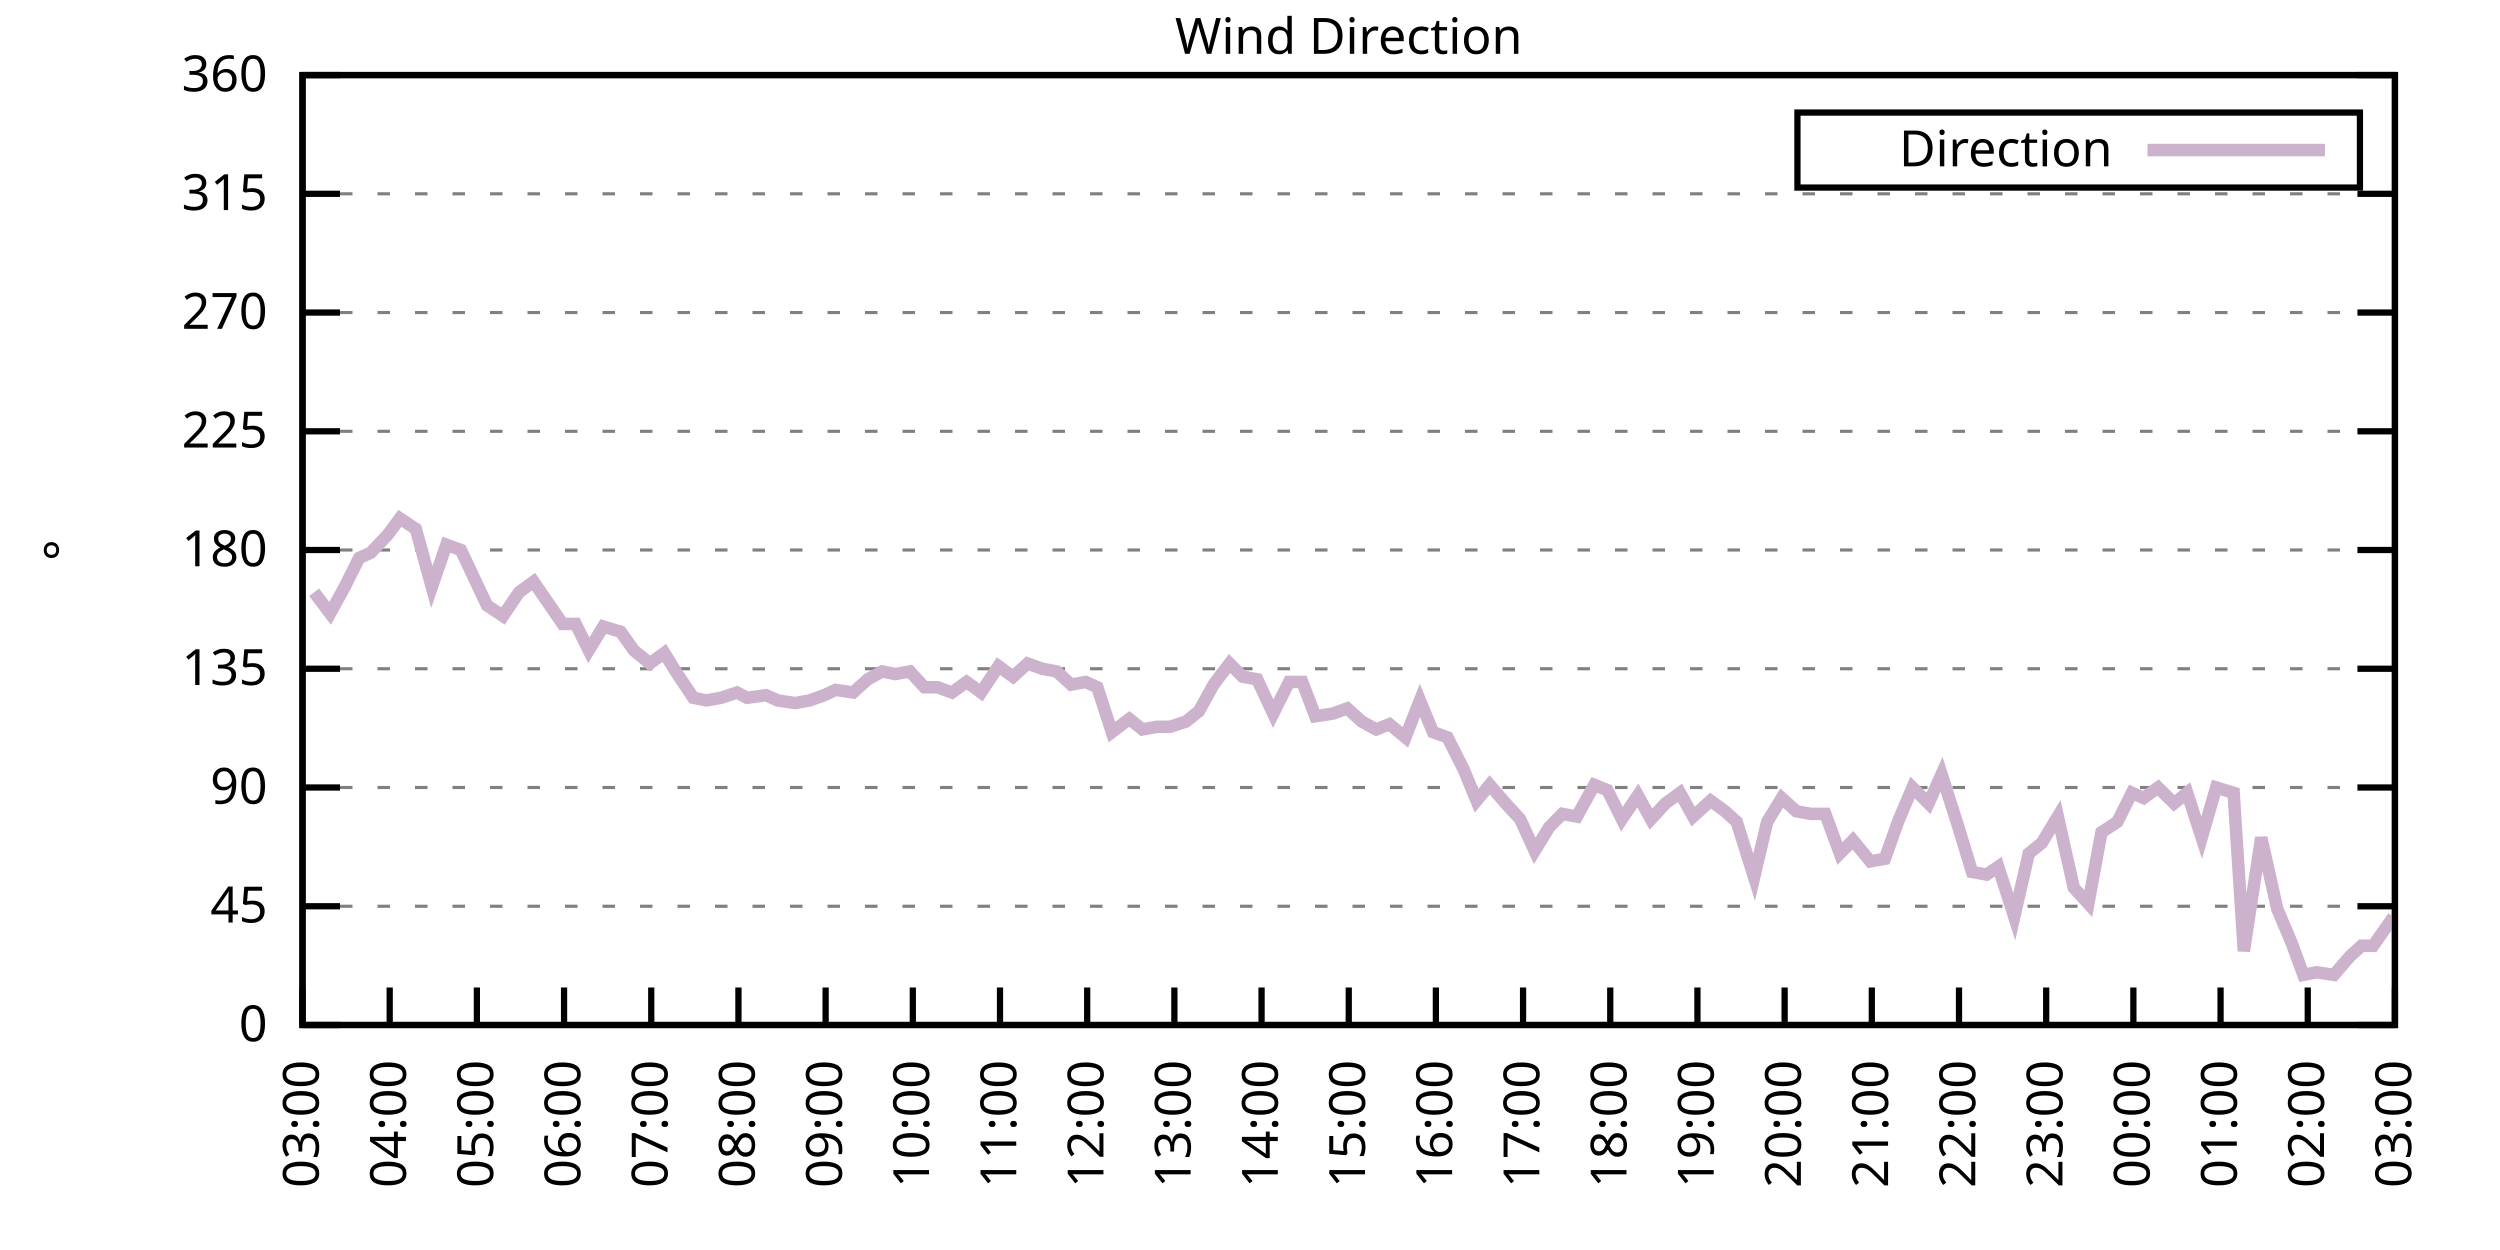
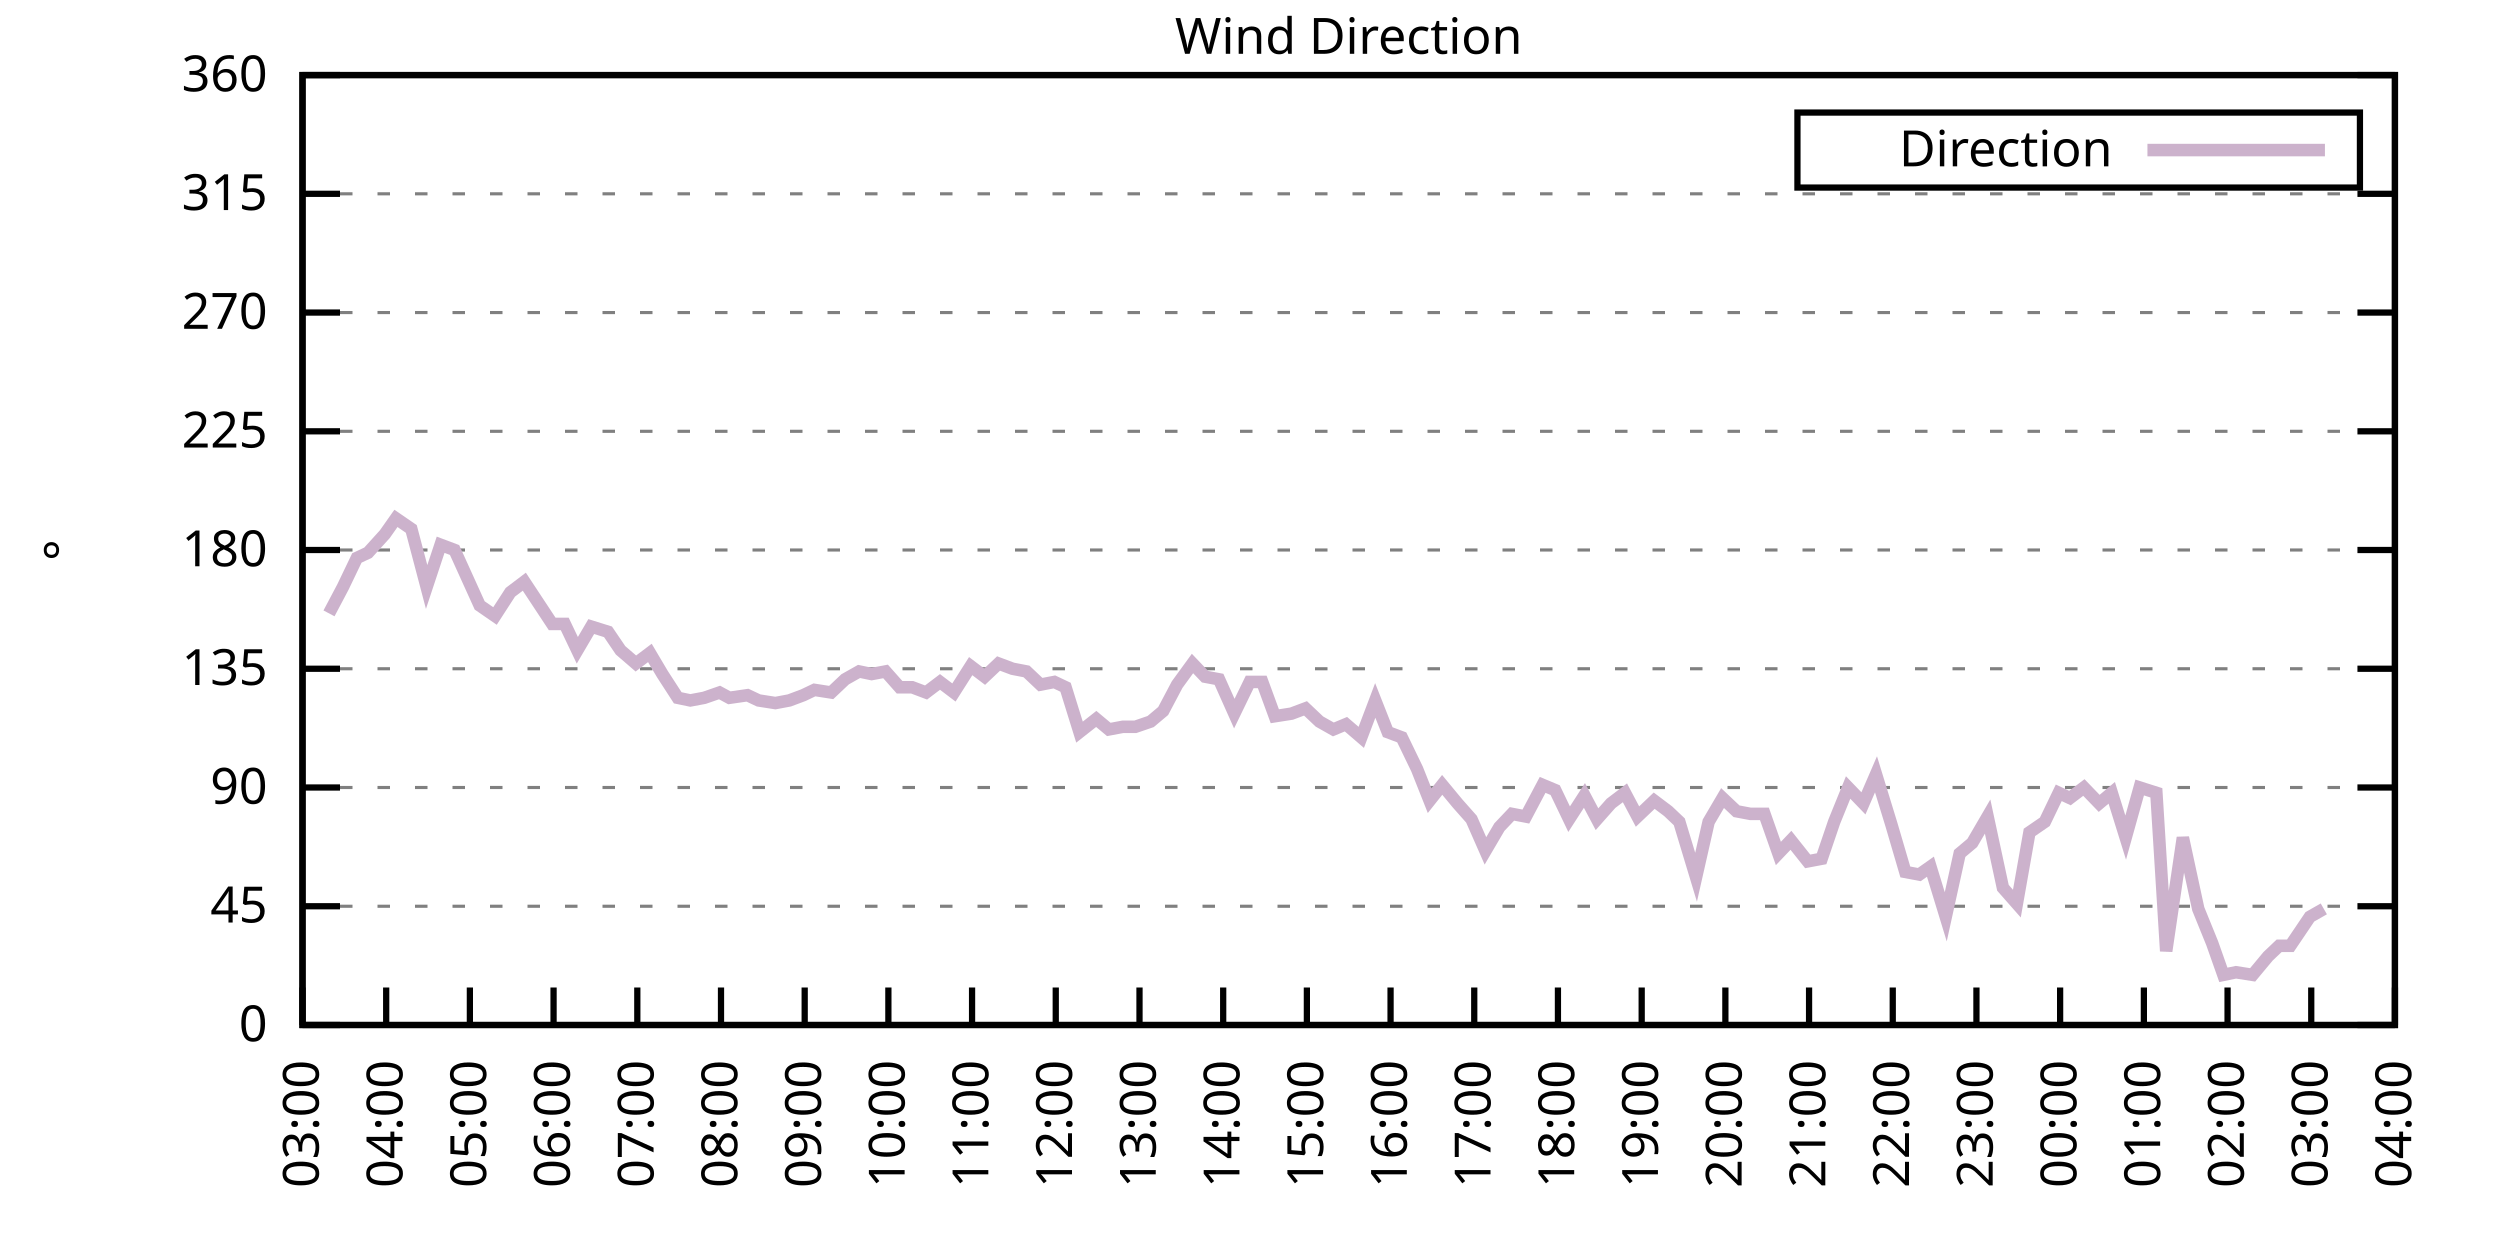
<svg xmlns="http://www.w3.org/2000/svg" xmlns:xlink="http://www.w3.org/1999/xlink" width="400" height="200" viewBox="0 0 400 200">
  <g id="gnuplot_canvas">
    <rect x="0" y="0" width="400" height="200" fill="none" />
    <defs>
      <circle id="gpDot" r="0.5" stroke-width="0.5" stroke="currentColor" />
      <path id="gpPt0" stroke-width="0.333" stroke="currentColor" d="M-1,0 h2 M0,-1 v2" />
      <path id="gpPt1" stroke-width="0.333" stroke="currentColor" d="M-1,-1 L1,1 M1,-1 L-1,1" />
      <path id="gpPt2" stroke-width="0.333" stroke="currentColor" d="M-1,0 L1,0 M0,-1 L0,1 M-1,-1 L1,1 M-1,1 L1,-1" />
      <rect id="gpPt3" stroke-width="0.333" stroke="currentColor" x="-1" y="-1" width="2" height="2" />
      <rect id="gpPt4" stroke-width="0.333" stroke="currentColor" fill="currentColor" x="-1" y="-1" width="2" height="2" />
      <circle id="gpPt5" stroke-width="0.333" stroke="currentColor" cx="0" cy="0" r="1" />
      <use xlink:href="#gpPt5" id="gpPt6" fill="currentColor" stroke="none" />
      <path id="gpPt7" stroke-width="0.333" stroke="currentColor" d="M0,-1.33 L-1.33,0.67 L1.33,0.67 z" />
      <use xlink:href="#gpPt7" id="gpPt8" fill="currentColor" stroke="none" />
      <use xlink:href="#gpPt7" id="gpPt9" stroke="currentColor" transform="rotate(180)" />
      <use xlink:href="#gpPt9" id="gpPt10" fill="currentColor" stroke="none" />
      <use xlink:href="#gpPt3" id="gpPt11" stroke="currentColor" transform="rotate(45)" />
      <use xlink:href="#gpPt11" id="gpPt12" fill="currentColor" stroke="none" />
      <path id="gpPt13" stroke-width="0.333" stroke="currentColor" d="M0,1.330 L1.265,0.411 L0.782,-1.067 L-0.782,-1.076 L-1.265,0.411 z" />
      <use xlink:href="#gpPt13" id="gpPt14" fill="currentColor" stroke="none" />
      <filter id="textbox" filterUnits="objectBoundingBox" x="0" y="0" height="1" width="1">
        <feFlood flood-color="white" flood-opacity="1" result="bgnd" />
        <feComposite in="SourceGraphic" in2="bgnd" operator="atop" />
      </filter>
      <filter id="greybox" filterUnits="objectBoundingBox" x="0" y="0" height="1" width="1">
        <feFlood flood-color="lightgrey" flood-opacity="1" result="grey" />
        <feComposite in="SourceGraphic" in2="grey" operator="atop" />
      </filter>
    </defs>
    <g fill="none" color="white" stroke="currentColor" stroke-width="1.00" stroke-linecap="butt" stroke-linejoin="miter">
</g>
    <g fill="none" color="black" stroke="currentColor" stroke-width="1.00" stroke-linecap="butt" stroke-linejoin="miter">
      <g stroke="none" shape-rendering="crispEdges">
        <polygon fill="rgb(255, 255, 255)" points="48.40,164.00 383.18,164.00 383.18,12.02 48.40,12.02 " />
      </g>
    </g>
    <g fill="none" color="black" stroke="currentColor" stroke-width="1.00" stroke-linecap="butt" stroke-linejoin="miter">
</g>
    <g fill="none" color="black" stroke="black" stroke-width="0.50" stroke-linecap="butt" stroke-linejoin="miter">
</g>
    <g fill="none" color="gray" stroke="currentColor" stroke-width="0.50" stroke-linecap="butt" stroke-linejoin="miter">
      <path stroke="gray" stroke-dasharray="2,4" class="gridline" d="M48.40,164.00 L383.19,164.00  " />
    </g>
    <g fill="none" color="gray" stroke="gray" stroke-width="1.00" stroke-linecap="butt" stroke-linejoin="miter">
</g>
    <g fill="none" color="black" stroke="currentColor" stroke-width="1.00" stroke-linecap="butt" stroke-linejoin="miter">
      <path stroke="black" d="M48.40,164.00 L54.40,164.00 M383.19,164.00 L377.19,164.00  " />
      <g transform="translate(42.80,166.60)" stroke="none" fill="black" font-family="Sans" font-size="8.00" text-anchor="end">
        <text>
          <tspan font-family="Sans"> 0</tspan>
        </text>
      </g>
    </g>
    <g fill="none" color="black" stroke="currentColor" stroke-width="1.00" stroke-linecap="butt" stroke-linejoin="miter">
</g>
    <g fill="none" color="black" stroke="black" stroke-width="0.50" stroke-linecap="butt" stroke-linejoin="miter">
</g>
    <g fill="none" color="gray" stroke="currentColor" stroke-width="0.50" stroke-linecap="butt" stroke-linejoin="miter">
      <path stroke="gray" stroke-dasharray="2,4" class="gridline" d="M48.40,145.00 L383.19,145.00  " />
    </g>
    <g fill="none" color="gray" stroke="gray" stroke-width="1.00" stroke-linecap="butt" stroke-linejoin="miter">
</g>
    <g fill="none" color="black" stroke="currentColor" stroke-width="1.00" stroke-linecap="butt" stroke-linejoin="miter">
      <path stroke="black" d="M48.40,145.00 L54.40,145.00 M383.19,145.00 L377.19,145.00  " />
      <g transform="translate(42.80,147.60)" stroke="none" fill="black" font-family="Sans" font-size="8.00" text-anchor="end">
        <text>
          <tspan font-family="Sans"> 45</tspan>
        </text>
      </g>
    </g>
    <g fill="none" color="black" stroke="currentColor" stroke-width="1.00" stroke-linecap="butt" stroke-linejoin="miter">
</g>
    <g fill="none" color="black" stroke="black" stroke-width="0.50" stroke-linecap="butt" stroke-linejoin="miter">
</g>
    <g fill="none" color="gray" stroke="currentColor" stroke-width="0.50" stroke-linecap="butt" stroke-linejoin="miter">
      <path stroke="gray" stroke-dasharray="2,4" class="gridline" d="M48.40,126.00 L383.19,126.00  " />
    </g>
    <g fill="none" color="gray" stroke="gray" stroke-width="1.00" stroke-linecap="butt" stroke-linejoin="miter">
</g>
    <g fill="none" color="black" stroke="currentColor" stroke-width="1.00" stroke-linecap="butt" stroke-linejoin="miter">
      <path stroke="black" d="M48.40,126.00 L54.40,126.00 M383.19,126.00 L377.19,126.00  " />
      <g transform="translate(42.80,128.60)" stroke="none" fill="black" font-family="Sans" font-size="8.00" text-anchor="end">
        <text>
          <tspan font-family="Sans"> 90</tspan>
        </text>
      </g>
    </g>
    <g fill="none" color="black" stroke="currentColor" stroke-width="1.00" stroke-linecap="butt" stroke-linejoin="miter">
</g>
    <g fill="none" color="black" stroke="black" stroke-width="0.50" stroke-linecap="butt" stroke-linejoin="miter">
</g>
    <g fill="none" color="gray" stroke="currentColor" stroke-width="0.50" stroke-linecap="butt" stroke-linejoin="miter">
      <path stroke="gray" stroke-dasharray="2,4" class="gridline" d="M48.40,107.00 L383.19,107.00  " />
    </g>
    <g fill="none" color="gray" stroke="gray" stroke-width="1.00" stroke-linecap="butt" stroke-linejoin="miter">
</g>
    <g fill="none" color="black" stroke="currentColor" stroke-width="1.00" stroke-linecap="butt" stroke-linejoin="miter">
      <path stroke="black" d="M48.40,107.00 L54.40,107.00 M383.19,107.00 L377.19,107.00  " />
      <g transform="translate(42.80,109.60)" stroke="none" fill="black" font-family="Sans" font-size="8.00" text-anchor="end">
        <text>
          <tspan font-family="Sans"> 135</tspan>
        </text>
      </g>
    </g>
    <g fill="none" color="black" stroke="currentColor" stroke-width="1.00" stroke-linecap="butt" stroke-linejoin="miter">
</g>
    <g fill="none" color="black" stroke="black" stroke-width="0.50" stroke-linecap="butt" stroke-linejoin="miter">
</g>
    <g fill="none" color="gray" stroke="currentColor" stroke-width="0.50" stroke-linecap="butt" stroke-linejoin="miter">
      <path stroke="gray" stroke-dasharray="2,4" class="gridline" d="M48.40,88.00 L383.19,88.00  " />
    </g>
    <g fill="none" color="gray" stroke="gray" stroke-width="1.00" stroke-linecap="butt" stroke-linejoin="miter">
</g>
    <g fill="none" color="black" stroke="currentColor" stroke-width="1.00" stroke-linecap="butt" stroke-linejoin="miter">
      <path stroke="black" d="M48.40,88.00 L54.40,88.00 M383.19,88.00 L377.19,88.00  " />
      <g transform="translate(42.80,90.60)" stroke="none" fill="black" font-family="Sans" font-size="8.00" text-anchor="end">
        <text>
          <tspan font-family="Sans"> 180</tspan>
        </text>
      </g>
    </g>
    <g fill="none" color="black" stroke="currentColor" stroke-width="1.00" stroke-linecap="butt" stroke-linejoin="miter">
</g>
    <g fill="none" color="black" stroke="black" stroke-width="0.50" stroke-linecap="butt" stroke-linejoin="miter">
</g>
    <g fill="none" color="gray" stroke="currentColor" stroke-width="0.50" stroke-linecap="butt" stroke-linejoin="miter">
      <path stroke="gray" stroke-dasharray="2,4" class="gridline" d="M48.40,69.01 L383.19,69.01  " />
    </g>
    <g fill="none" color="gray" stroke="gray" stroke-width="1.00" stroke-linecap="butt" stroke-linejoin="miter">
</g>
    <g fill="none" color="black" stroke="currentColor" stroke-width="1.00" stroke-linecap="butt" stroke-linejoin="miter">
      <path stroke="black" d="M48.40,69.01 L54.40,69.01 M383.19,69.01 L377.19,69.01  " />
      <g transform="translate(42.80,71.61)" stroke="none" fill="black" font-family="Sans" font-size="8.00" text-anchor="end">
        <text>
          <tspan font-family="Sans"> 225</tspan>
        </text>
      </g>
    </g>
    <g fill="none" color="black" stroke="currentColor" stroke-width="1.00" stroke-linecap="butt" stroke-linejoin="miter">
</g>
    <g fill="none" color="black" stroke="black" stroke-width="0.50" stroke-linecap="butt" stroke-linejoin="miter">
</g>
    <g fill="none" color="gray" stroke="currentColor" stroke-width="0.50" stroke-linecap="butt" stroke-linejoin="miter">
      <path stroke="gray" stroke-dasharray="2,4" class="gridline" d="M48.40,50.01 L383.19,50.01  " />
    </g>
    <g fill="none" color="gray" stroke="gray" stroke-width="1.00" stroke-linecap="butt" stroke-linejoin="miter">
</g>
    <g fill="none" color="black" stroke="currentColor" stroke-width="1.00" stroke-linecap="butt" stroke-linejoin="miter">
      <path stroke="black" d="M48.40,50.01 L54.40,50.01 M383.19,50.01 L377.19,50.01  " />
      <g transform="translate(42.80,52.61)" stroke="none" fill="black" font-family="Sans" font-size="8.00" text-anchor="end">
        <text>
          <tspan font-family="Sans"> 270</tspan>
        </text>
      </g>
    </g>
    <g fill="none" color="black" stroke="currentColor" stroke-width="1.00" stroke-linecap="butt" stroke-linejoin="miter">
</g>
    <g fill="none" color="black" stroke="black" stroke-width="0.50" stroke-linecap="butt" stroke-linejoin="miter">
</g>
    <g fill="none" color="gray" stroke="currentColor" stroke-width="0.50" stroke-linecap="butt" stroke-linejoin="miter">
      <path stroke="gray" stroke-dasharray="2,4" class="gridline" d="M48.40,31.01 L383.19,31.01  " />
    </g>
    <g fill="none" color="gray" stroke="gray" stroke-width="1.00" stroke-linecap="butt" stroke-linejoin="miter">
</g>
    <g fill="none" color="black" stroke="currentColor" stroke-width="1.00" stroke-linecap="butt" stroke-linejoin="miter">
      <path stroke="black" d="M48.40,31.01 L54.40,31.01 M383.19,31.01 L377.19,31.01  " />
      <g transform="translate(42.80,33.61)" stroke="none" fill="black" font-family="Sans" font-size="8.00" text-anchor="end">
        <text>
          <tspan font-family="Sans"> 315</tspan>
        </text>
      </g>
    </g>
    <g fill="none" color="black" stroke="currentColor" stroke-width="1.00" stroke-linecap="butt" stroke-linejoin="miter">
</g>
    <g fill="none" color="black" stroke="black" stroke-width="0.50" stroke-linecap="butt" stroke-linejoin="miter">
</g>
    <g fill="none" color="gray" stroke="currentColor" stroke-width="0.50" stroke-linecap="butt" stroke-linejoin="miter">
      <path stroke="gray" stroke-dasharray="2,4" class="gridline" d="M48.40,12.01 L383.19,12.01  " />
    </g>
    <g fill="none" color="gray" stroke="gray" stroke-width="1.00" stroke-linecap="butt" stroke-linejoin="miter">
</g>
    <g fill="none" color="black" stroke="currentColor" stroke-width="1.00" stroke-linecap="butt" stroke-linejoin="miter">
      <path stroke="black" d="M48.40,12.01 L54.40,12.01 M383.19,12.01 L377.19,12.01  " />
      <g transform="translate(42.80,14.61)" stroke="none" fill="black" font-family="Sans" font-size="8.00" text-anchor="end">
        <text>
          <tspan font-family="Sans"> 360</tspan>
        </text>
      </g>
    </g>
    <g fill="none" color="black" stroke="currentColor" stroke-width="1.00" stroke-linecap="butt" stroke-linejoin="miter">
      <path stroke="black" d="M48.40,164.00 L48.40,158.00  " />
      <g transform="translate(51.00,169.60) rotate(270.00)" stroke="none" fill="black" font-family="Sans" font-size="8.00" text-anchor="end">
        <text>
          <tspan font-family="Sans">03:00</tspan>
        </text>
      </g>
    </g>
    <g fill="none" color="black" stroke="currentColor" stroke-width="1.00" stroke-linecap="butt" stroke-linejoin="miter">
-       <path stroke="black" d="M62.35,164.00 L62.35,158.00  " />
-       <g transform="translate(64.95,169.60) rotate(270.00)" stroke="none" fill="black" font-family="Sans" font-size="8.00" text-anchor="end">
+       <path stroke="black" d="M61.79,164.00 L61.79,158.00  " />
+       <g transform="translate(64.39,169.60) rotate(270.00)" stroke="none" fill="black" font-family="Sans" font-size="8.00" text-anchor="end">
        <text>
          <tspan font-family="Sans">04:00</tspan>
        </text>
      </g>
    </g>
    <g fill="none" color="black" stroke="currentColor" stroke-width="1.00" stroke-linecap="butt" stroke-linejoin="miter">
-       <path stroke="black" d="M76.30,164.00 L76.30,158.00  " />
-       <g transform="translate(78.90,169.60) rotate(270.00)" stroke="none" fill="black" font-family="Sans" font-size="8.00" text-anchor="end">
+       <path stroke="black" d="M75.18,164.00 L75.18,158.00  " />
+       <g transform="translate(77.78,169.60) rotate(270.00)" stroke="none" fill="black" font-family="Sans" font-size="8.00" text-anchor="end">
        <text>
          <tspan font-family="Sans">05:00</tspan>
        </text>
      </g>
    </g>
    <g fill="none" color="black" stroke="currentColor" stroke-width="1.00" stroke-linecap="butt" stroke-linejoin="miter">
-       <path stroke="black" d="M90.25,164.00 L90.25,158.00  " />
-       <g transform="translate(92.85,169.60) rotate(270.00)" stroke="none" fill="black" font-family="Sans" font-size="8.00" text-anchor="end">
+       <path stroke="black" d="M88.57,164.00 L88.57,158.00  " />
+       <g transform="translate(91.17,169.60) rotate(270.00)" stroke="none" fill="black" font-family="Sans" font-size="8.00" text-anchor="end">
        <text>
          <tspan font-family="Sans">06:00</tspan>
        </text>
      </g>
    </g>
    <g fill="none" color="black" stroke="currentColor" stroke-width="1.00" stroke-linecap="butt" stroke-linejoin="miter">
-       <path stroke="black" d="M104.20,164.00 L104.20,158.00  " />
-       <g transform="translate(106.80,169.60) rotate(270.00)" stroke="none" fill="black" font-family="Sans" font-size="8.00" text-anchor="end">
+       <path stroke="black" d="M101.97,164.00 L101.97,158.00  " />
+       <g transform="translate(104.57,169.60) rotate(270.00)" stroke="none" fill="black" font-family="Sans" font-size="8.00" text-anchor="end">
        <text>
          <tspan font-family="Sans">07:00</tspan>
        </text>
      </g>
    </g>
    <g fill="none" color="black" stroke="currentColor" stroke-width="1.00" stroke-linecap="butt" stroke-linejoin="miter">
-       <path stroke="black" d="M118.15,164.00 L118.15,158.00  " />
-       <g transform="translate(120.75,169.60) rotate(270.00)" stroke="none" fill="black" font-family="Sans" font-size="8.00" text-anchor="end">
+       <path stroke="black" d="M115.36,164.00 L115.36,158.00  " />
+       <g transform="translate(117.96,169.60) rotate(270.00)" stroke="none" fill="black" font-family="Sans" font-size="8.00" text-anchor="end">
        <text>
          <tspan font-family="Sans">08:00</tspan>
        </text>
      </g>
    </g>
    <g fill="none" color="black" stroke="currentColor" stroke-width="1.00" stroke-linecap="butt" stroke-linejoin="miter">
-       <path stroke="black" d="M132.10,164.00 L132.10,158.00  " />
-       <g transform="translate(134.70,169.60) rotate(270.00)" stroke="none" fill="black" font-family="Sans" font-size="8.00" text-anchor="end">
+       <path stroke="black" d="M128.75,164.00 L128.75,158.00  " />
+       <g transform="translate(131.35,169.60) rotate(270.00)" stroke="none" fill="black" font-family="Sans" font-size="8.00" text-anchor="end">
        <text>
          <tspan font-family="Sans">09:00</tspan>
        </text>
      </g>
    </g>
    <g fill="none" color="black" stroke="currentColor" stroke-width="1.00" stroke-linecap="butt" stroke-linejoin="miter">
-       <path stroke="black" d="M146.05,164.00 L146.05,158.00  " />
-       <g transform="translate(148.65,169.60) rotate(270.00)" stroke="none" fill="black" font-family="Sans" font-size="8.00" text-anchor="end">
+       <path stroke="black" d="M142.14,164.00 L142.14,158.00  " />
+       <g transform="translate(144.74,169.60) rotate(270.00)" stroke="none" fill="black" font-family="Sans" font-size="8.00" text-anchor="end">
        <text>
          <tspan font-family="Sans">10:00</tspan>
        </text>
      </g>
    </g>
    <g fill="none" color="black" stroke="currentColor" stroke-width="1.00" stroke-linecap="butt" stroke-linejoin="miter">
-       <path stroke="black" d="M160.00,164.00 L160.00,158.00  " />
-       <g transform="translate(162.60,169.60) rotate(270.00)" stroke="none" fill="black" font-family="Sans" font-size="8.00" text-anchor="end">
+       <path stroke="black" d="M155.53,164.00 L155.53,158.00  " />
+       <g transform="translate(158.13,169.60) rotate(270.00)" stroke="none" fill="black" font-family="Sans" font-size="8.00" text-anchor="end">
        <text>
          <tspan font-family="Sans">11:00</tspan>
        </text>
      </g>
    </g>
    <g fill="none" color="black" stroke="currentColor" stroke-width="1.00" stroke-linecap="butt" stroke-linejoin="miter">
-       <path stroke="black" d="M173.95,164.00 L173.95,158.00  " />
-       <g transform="translate(176.55,169.60) rotate(270.00)" stroke="none" fill="black" font-family="Sans" font-size="8.00" text-anchor="end">
+       <path stroke="black" d="M168.92,164.00 L168.92,158.00  " />
+       <g transform="translate(171.52,169.60) rotate(270.00)" stroke="none" fill="black" font-family="Sans" font-size="8.00" text-anchor="end">
        <text>
          <tspan font-family="Sans">12:00</tspan>
        </text>
      </g>
    </g>
    <g fill="none" color="black" stroke="currentColor" stroke-width="1.00" stroke-linecap="butt" stroke-linejoin="miter">
-       <path stroke="black" d="M187.90,164.00 L187.90,158.00  " />
-       <g transform="translate(190.50,169.60) rotate(270.00)" stroke="none" fill="black" font-family="Sans" font-size="8.00" text-anchor="end">
+       <path stroke="black" d="M182.32,164.00 L182.32,158.00  " />
+       <g transform="translate(184.92,169.60) rotate(270.00)" stroke="none" fill="black" font-family="Sans" font-size="8.00" text-anchor="end">
        <text>
          <tspan font-family="Sans">13:00</tspan>
        </text>
      </g>
    </g>
    <g fill="none" color="black" stroke="currentColor" stroke-width="1.00" stroke-linecap="butt" stroke-linejoin="miter">
-       <path stroke="black" d="M201.85,164.00 L201.85,158.00  " />
-       <g transform="translate(204.45,169.60) rotate(270.00)" stroke="none" fill="black" font-family="Sans" font-size="8.00" text-anchor="end">
+       <path stroke="black" d="M195.71,164.00 L195.71,158.00  " />
+       <g transform="translate(198.31,169.60) rotate(270.00)" stroke="none" fill="black" font-family="Sans" font-size="8.00" text-anchor="end">
        <text>
          <tspan font-family="Sans">14:00</tspan>
        </text>
      </g>
    </g>
    <g fill="none" color="black" stroke="currentColor" stroke-width="1.00" stroke-linecap="butt" stroke-linejoin="miter">
-       <path stroke="black" d="M215.80,164.00 L215.80,158.00  " />
-       <g transform="translate(218.40,169.60) rotate(270.00)" stroke="none" fill="black" font-family="Sans" font-size="8.00" text-anchor="end">
+       <path stroke="black" d="M209.10,164.00 L209.10,158.00  " />
+       <g transform="translate(211.70,169.60) rotate(270.00)" stroke="none" fill="black" font-family="Sans" font-size="8.00" text-anchor="end">
        <text>
          <tspan font-family="Sans">15:00</tspan>
        </text>
      </g>
    </g>
    <g fill="none" color="black" stroke="currentColor" stroke-width="1.00" stroke-linecap="butt" stroke-linejoin="miter">
-       <path stroke="black" d="M229.74,164.00 L229.74,158.00  " />
-       <g transform="translate(232.34,169.60) rotate(270.00)" stroke="none" fill="black" font-family="Sans" font-size="8.00" text-anchor="end">
+       <path stroke="black" d="M222.49,164.00 L222.49,158.00  " />
+       <g transform="translate(225.09,169.60) rotate(270.00)" stroke="none" fill="black" font-family="Sans" font-size="8.00" text-anchor="end">
        <text>
          <tspan font-family="Sans">16:00</tspan>
        </text>
      </g>
    </g>
    <g fill="none" color="black" stroke="currentColor" stroke-width="1.00" stroke-linecap="butt" stroke-linejoin="miter">
-       <path stroke="black" d="M243.69,164.00 L243.69,158.00  " />
-       <g transform="translate(246.29,169.60) rotate(270.00)" stroke="none" fill="black" font-family="Sans" font-size="8.00" text-anchor="end">
+       <path stroke="black" d="M235.88,164.00 L235.88,158.00  " />
+       <g transform="translate(238.48,169.60) rotate(270.00)" stroke="none" fill="black" font-family="Sans" font-size="8.00" text-anchor="end">
        <text>
          <tspan font-family="Sans">17:00</tspan>
        </text>
      </g>
    </g>
    <g fill="none" color="black" stroke="currentColor" stroke-width="1.00" stroke-linecap="butt" stroke-linejoin="miter">
-       <path stroke="black" d="M257.64,164.00 L257.64,158.00  " />
-       <g transform="translate(260.24,169.60) rotate(270.00)" stroke="none" fill="black" font-family="Sans" font-size="8.00" text-anchor="end">
+       <path stroke="black" d="M249.27,164.00 L249.27,158.00  " />
+       <g transform="translate(251.87,169.60) rotate(270.00)" stroke="none" fill="black" font-family="Sans" font-size="8.00" text-anchor="end">
        <text>
          <tspan font-family="Sans">18:00</tspan>
        </text>
      </g>
    </g>
    <g fill="none" color="black" stroke="currentColor" stroke-width="1.00" stroke-linecap="butt" stroke-linejoin="miter">
-       <path stroke="black" d="M271.59,164.00 L271.59,158.00  " />
-       <g transform="translate(274.19,169.60) rotate(270.00)" stroke="none" fill="black" font-family="Sans" font-size="8.00" text-anchor="end">
+       <path stroke="black" d="M262.67,164.00 L262.67,158.00  " />
+       <g transform="translate(265.27,169.60) rotate(270.00)" stroke="none" fill="black" font-family="Sans" font-size="8.00" text-anchor="end">
        <text>
          <tspan font-family="Sans">19:00</tspan>
        </text>
      </g>
    </g>
    <g fill="none" color="black" stroke="currentColor" stroke-width="1.00" stroke-linecap="butt" stroke-linejoin="miter">
-       <path stroke="black" d="M285.54,164.00 L285.54,158.00  " />
-       <g transform="translate(288.14,169.60) rotate(270.00)" stroke="none" fill="black" font-family="Sans" font-size="8.00" text-anchor="end">
+       <path stroke="black" d="M276.06,164.00 L276.06,158.00  " />
+       <g transform="translate(278.66,169.60) rotate(270.00)" stroke="none" fill="black" font-family="Sans" font-size="8.00" text-anchor="end">
        <text>
          <tspan font-family="Sans">20:00</tspan>
        </text>
      </g>
    </g>
    <g fill="none" color="black" stroke="currentColor" stroke-width="1.00" stroke-linecap="butt" stroke-linejoin="miter">
-       <path stroke="black" d="M299.49,164.00 L299.49,158.00  " />
-       <g transform="translate(302.09,169.60) rotate(270.00)" stroke="none" fill="black" font-family="Sans" font-size="8.00" text-anchor="end">
+       <path stroke="black" d="M289.45,164.00 L289.45,158.00  " />
+       <g transform="translate(292.05,169.60) rotate(270.00)" stroke="none" fill="black" font-family="Sans" font-size="8.00" text-anchor="end">
        <text>
          <tspan font-family="Sans">21:00</tspan>
        </text>
      </g>
    </g>
    <g fill="none" color="black" stroke="currentColor" stroke-width="1.00" stroke-linecap="butt" stroke-linejoin="miter">
-       <path stroke="black" d="M313.44,164.00 L313.44,158.00  " />
-       <g transform="translate(316.04,169.60) rotate(270.00)" stroke="none" fill="black" font-family="Sans" font-size="8.00" text-anchor="end">
+       <path stroke="black" d="M302.84,164.00 L302.84,158.00  " />
+       <g transform="translate(305.44,169.60) rotate(270.00)" stroke="none" fill="black" font-family="Sans" font-size="8.00" text-anchor="end">
        <text>
          <tspan font-family="Sans">22:00</tspan>
        </text>
      </g>
    </g>
    <g fill="none" color="black" stroke="currentColor" stroke-width="1.00" stroke-linecap="butt" stroke-linejoin="miter">
-       <path stroke="black" d="M327.39,164.00 L327.39,158.00  " />
-       <g transform="translate(329.99,169.60) rotate(270.00)" stroke="none" fill="black" font-family="Sans" font-size="8.00" text-anchor="end">
+       <path stroke="black" d="M316.23,164.00 L316.23,158.00  " />
+       <g transform="translate(318.83,169.60) rotate(270.00)" stroke="none" fill="black" font-family="Sans" font-size="8.00" text-anchor="end">
        <text>
          <tspan font-family="Sans">23:00</tspan>
        </text>
      </g>
    </g>
    <g fill="none" color="black" stroke="currentColor" stroke-width="1.00" stroke-linecap="butt" stroke-linejoin="miter">
-       <path stroke="black" d="M341.34,164.00 L341.34,158.00  " />
-       <g transform="translate(343.94,169.60) rotate(270.00)" stroke="none" fill="black" font-family="Sans" font-size="8.00" text-anchor="end">
+       <path stroke="black" d="M329.62,164.00 L329.62,158.00  " />
+       <g transform="translate(332.22,169.60) rotate(270.00)" stroke="none" fill="black" font-family="Sans" font-size="8.00" text-anchor="end">
        <text>
          <tspan font-family="Sans">00:00</tspan>
        </text>
      </g>
    </g>
    <g fill="none" color="black" stroke="currentColor" stroke-width="1.00" stroke-linecap="butt" stroke-linejoin="miter">
-       <path stroke="black" d="M355.29,164.00 L355.29,158.00  " />
-       <g transform="translate(357.89,169.60) rotate(270.00)" stroke="none" fill="black" font-family="Sans" font-size="8.00" text-anchor="end">
+       <path stroke="black" d="M343.02,164.00 L343.02,158.00  " />
+       <g transform="translate(345.62,169.60) rotate(270.00)" stroke="none" fill="black" font-family="Sans" font-size="8.00" text-anchor="end">
        <text>
          <tspan font-family="Sans">01:00</tspan>
        </text>
      </g>
    </g>
    <g fill="none" color="black" stroke="currentColor" stroke-width="1.00" stroke-linecap="butt" stroke-linejoin="miter">
-       <path stroke="black" d="M369.24,164.00 L369.24,158.00  " />
-       <g transform="translate(371.84,169.60) rotate(270.00)" stroke="none" fill="black" font-family="Sans" font-size="8.00" text-anchor="end">
+       <path stroke="black" d="M356.41,164.00 L356.41,158.00  " />
+       <g transform="translate(359.01,169.60) rotate(270.00)" stroke="none" fill="black" font-family="Sans" font-size="8.00" text-anchor="end">
        <text>
          <tspan font-family="Sans">02:00</tspan>
+         </text>
+       </g>
+     </g>
+     <g fill="none" color="black" stroke="currentColor" stroke-width="1.00" stroke-linecap="butt" stroke-linejoin="miter">
+       <path stroke="black" d="M369.80,164.00 L369.80,158.00  " />
+       <g transform="translate(372.40,169.60) rotate(270.00)" stroke="none" fill="black" font-family="Sans" font-size="8.00" text-anchor="end">
+         <text>
+           <tspan font-family="Sans">03:00</tspan>
        </text>
      </g>
    </g>
    <g fill="none" color="black" stroke="currentColor" stroke-width="1.00" stroke-linecap="butt" stroke-linejoin="miter">
      <path stroke="black" d="M383.19,164.00 L383.19,158.00  " />
      <g transform="translate(385.79,169.60) rotate(270.00)" stroke="none" fill="black" font-family="Sans" font-size="8.00" text-anchor="end">
        <text>
-           <tspan font-family="Sans">03:00</tspan>
+           <tspan font-family="Sans">04:00</tspan>
        </text>
      </g>
    </g>
    <g fill="none" color="black" stroke="currentColor" stroke-width="1.00" stroke-linecap="butt" stroke-linejoin="miter">
</g>
    <g fill="none" color="black" stroke="currentColor" stroke-width="1.00" stroke-linecap="butt" stroke-linejoin="miter">
      <path stroke="black" d="M48.40,12.01 L48.40,164.00 L383.19,164.00 L383.19,12.01 L48.40,12.01 Z  " />
    </g>
    <g fill="none" color="black" stroke="currentColor" stroke-width="1.00" stroke-linecap="butt" stroke-linejoin="miter">
</g>
    <g fill="none" color="black" stroke="currentColor" stroke-width="1.00" stroke-linecap="butt" stroke-linejoin="miter">
      <path stroke="black" d="M287.59,30.01 L287.59,18.01 L377.59,18.01 L377.59,30.01 L287.59,30.01 Z  " />
    </g>
    <g id="Wind_direction_plot_1">
      <g fill="none" color="white" stroke="black" stroke-width="2.00" stroke-linecap="butt" stroke-linejoin="miter">
</g>
      <g fill="none" color="black" stroke="currentColor" stroke-width="2.00" stroke-linecap="butt" stroke-linejoin="miter">
        <g transform="translate(337.99,26.61)" stroke="none" fill="black" font-family="Sans" font-size="8.00" text-anchor="end">
          <text>
            <tspan font-family="Sans">Direction</tspan>
          </text>
        </g>
      </g>
      <g fill="none" color="black" stroke="currentColor" stroke-width="2.00" stroke-linecap="butt" stroke-linejoin="miter">
-         <path stroke="rgb(204, 178, 204)" d="M343.59,24.01 L371.99,24.01 M50.26,94.76 L52.82,98.14 L55.14,93.92 L57.47,89.27 L59.33,88.43 L62.12,85.47   L63.98,82.94 L66.53,84.63 L69.09,93.92 L71.42,87.16 L73.74,88.00 L77.93,96.87 L80.48,98.56 L83.04,94.76   L85.37,93.07 L90.02,99.83 L92.11,99.83 L94.20,104.05 L96.53,100.25 L99.32,101.09 L101.41,104.05 L103.97,106.16   L106.29,104.47 L108.38,107.85 L110.94,111.65 L113.03,112.07 L115.36,111.65 L117.92,110.80 L119.54,111.65 L122.57,111.23   L124.43,112.07 L127.22,112.49 L129.54,112.07 L131.87,111.23 L133.72,110.38 L136.51,110.80 L138.84,108.69 L141.16,107.43   L143.26,107.85 L145.58,107.43 L147.91,109.96 L150.00,109.96 L152.32,110.80 L154.65,109.11 L156.97,110.80 L159.76,106.58   L162.09,108.27 L164.41,106.16 L166.74,107.00 L169.06,107.43 L171.39,109.54 L173.71,109.11 L175.57,109.96 L177.90,117.14   L180.69,115.03 L182.78,116.71 L185.11,116.29 L187.20,116.29 L189.76,115.45 L191.85,113.76 L194.17,109.54 L196.73,106.16   L198.82,108.27 L201.15,108.69 L203.71,114.18 L206.26,109.11 L208.36,109.11 L210.45,114.60 L213.24,114.18 L215.56,113.34   L217.89,115.45 L220.21,116.71 L222.30,115.87 L224.86,117.98 L227.19,112.07 L229.28,117.14 L231.60,117.98 L234.16,123.05   L236.25,128.11 L238.35,125.58 L240.90,128.54 L243.23,131.07 L245.55,136.14 L247.88,132.34 L249.97,130.22 L252.30,130.65   L255.09,125.58 L257.18,126.42 L259.50,131.07 L262.06,127.27 L264.15,131.07 L266.48,128.54 L268.80,126.85 L270.90,130.65   L273.69,128.11 L276.01,129.80 L277.87,131.49 L280.66,140.36 L282.75,131.49 L285.08,127.69 L287.40,129.80 L289.73,130.22   L292.05,130.22 L294.38,136.56 L296.47,134.45 L299.26,137.82 L301.58,137.40 L303.68,131.49 L306.00,126.00 L308.56,128.54   L310.65,123.89 L313.21,131.91 L315.53,139.51 L317.86,139.93 L319.72,138.67 L322.28,146.69 L324.60,136.56 L326.69,134.87   L329.25,130.65 L331.81,142.05 L334.13,144.58 L336.23,133.18 L338.78,131.49 L341.11,126.85 L342.97,127.69 L345.29,126.00   L347.85,128.54 L349.94,126.85 L352.27,134.02 L354.59,126.00 L357.38,126.85 L359.01,152.18 L361.80,134.02 L364.36,145.42   L366.68,150.91 L368.54,155.98 L370.64,155.56 L373.43,155.98 L375.98,153.02 L377.84,151.33 L379.70,151.33 L382.96,146.69    " />
+         <path stroke="rgb(204, 178, 204)" d="M343.59,24.01 L371.99,24.01 M52.64,98.14 L54.87,93.92 L57.10,89.27 L58.89,88.43 L61.57,85.47 L63.35,82.94   L65.81,84.63 L68.26,93.92 L70.50,87.16 L72.73,88.00 L76.75,96.87 L79.20,98.56 L81.66,94.76 L83.89,93.07   L88.35,99.83 L90.36,99.83 L92.37,104.05 L94.60,100.25 L97.28,101.09 L99.29,104.05 L101.74,106.16 L103.98,104.47   L105.98,107.85 L108.44,111.65 L110.45,112.07 L112.68,111.65 L115.13,110.80 L116.70,111.65 L119.60,111.23 L121.38,112.07   L124.06,112.49 L126.29,112.07 L128.53,111.23 L130.31,110.38 L132.99,110.80 L135.22,108.69 L137.45,107.43 L139.46,107.85   L141.69,107.43 L143.93,109.96 L145.94,109.96 L148.17,110.80 L150.40,109.11 L152.63,110.80 L155.31,106.58 L157.54,108.27   L159.77,106.16 L162.01,107.00 L164.24,107.43 L166.47,109.54 L168.70,109.11 L170.49,109.96 L172.72,117.14 L175.40,115.03   L177.41,116.71 L179.64,116.29 L181.65,116.29 L184.10,115.45 L186.11,113.76 L188.34,109.54 L190.80,106.16 L192.81,108.27   L195.04,108.69 L197.49,114.18 L199.95,109.11 L201.96,109.11 L203.97,114.60 L206.64,114.18 L208.88,113.34 L211.11,115.45   L213.34,116.71 L215.35,115.87 L217.80,117.98 L220.04,112.07 L222.04,117.14 L224.28,117.98 L226.73,123.05 L228.74,128.11   L230.75,125.58 L233.20,128.54 L235.44,131.07 L237.67,136.14 L239.90,132.34 L241.91,130.22 L244.14,130.65 L246.82,125.58   L248.83,126.42 L251.06,131.07 L253.51,127.27 L255.52,131.07 L257.76,128.54 L259.99,126.85 L262.00,130.65 L264.67,128.11   L266.91,129.80 L268.69,131.49 L271.37,140.36 L273.38,131.49 L275.61,127.69 L277.84,129.80 L280.07,130.22 L282.31,130.22   L284.54,136.56 L286.55,134.45 L289.23,137.82 L291.46,137.40 L293.47,131.49 L295.70,126.00 L298.15,128.54 L300.16,123.89   L302.62,131.91 L304.85,139.51 L307.08,139.93 L308.87,138.67 L311.32,146.69 L313.55,136.56 L315.56,134.87 L318.02,130.65   L320.47,142.05 L322.70,144.58 L324.71,133.18 L327.17,131.49 L329.40,126.85 L331.19,127.69 L333.42,126.00 L335.87,128.54   L337.88,126.85 L340.11,134.02 L342.35,126.00 L345.02,126.85 L346.59,152.18 L349.26,134.02 L351.72,145.42 L353.95,150.91   L355.74,155.98 L357.75,155.56 L360.42,155.98 L362.88,153.02 L364.66,151.33 L366.45,151.33 L369.58,146.69 L371.81,145.42    " />
      </g>
    </g>
    <g fill="none" color="black" stroke="currentColor" stroke-width="2.00" stroke-linecap="butt" stroke-linejoin="miter">
</g>
    <g fill="none" color="black" stroke="black" stroke-width="1.00" stroke-linecap="butt" stroke-linejoin="miter">
</g>
    <g fill="none" color="black" stroke="currentColor" stroke-width="1.00" stroke-linecap="butt" stroke-linejoin="miter">
      <path stroke="black" d="M48.40,12.01 L48.40,164.00 L383.19,164.00 L383.19,12.01 L48.40,12.01 Z  " />
      <g transform="translate(12.80,88.01) rotate(270.00)" stroke="none" fill="black" font-family="Sans" font-size="8.00" text-anchor="middle">
        <text>
          <tspan font-family="Sans">°</tspan>
        </text>
      </g>
    </g>
    <g fill="none" color="black" stroke="currentColor" stroke-width="1.00" stroke-linecap="butt" stroke-linejoin="miter">
</g>
    <g fill="none" color="black" stroke="currentColor" stroke-width="1.00" stroke-linecap="butt" stroke-linejoin="miter">
      <g transform="translate(215.79,8.61)" stroke="none" fill="black" font-family="Sans" font-size="8.00" text-anchor="middle">
        <text>
          <tspan font-family="Sans">Wind Direction</tspan>
        </text>
      </g>
    </g>
    <g fill="none" color="black" stroke="currentColor" stroke-width="1.00" stroke-linecap="butt" stroke-linejoin="miter">
</g>
  </g>
</svg>
